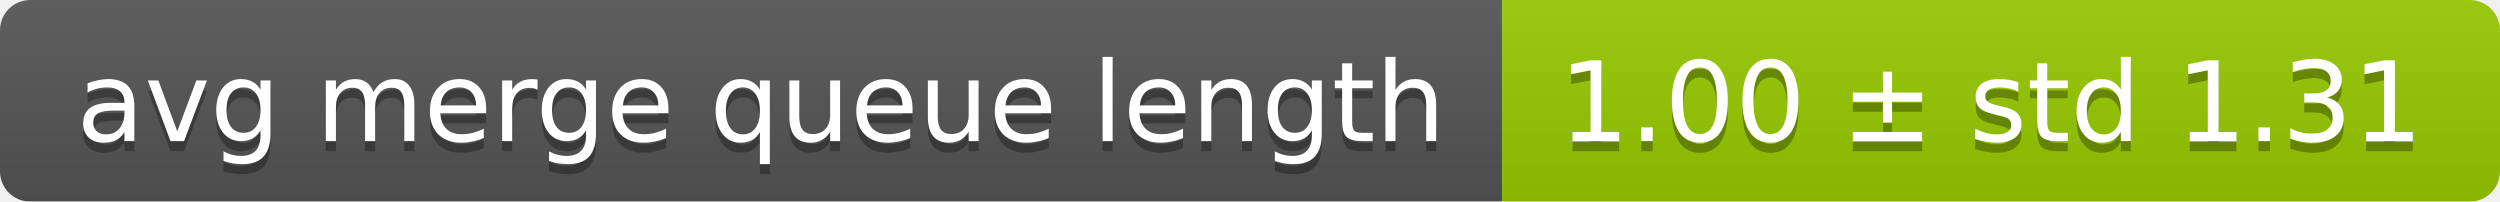
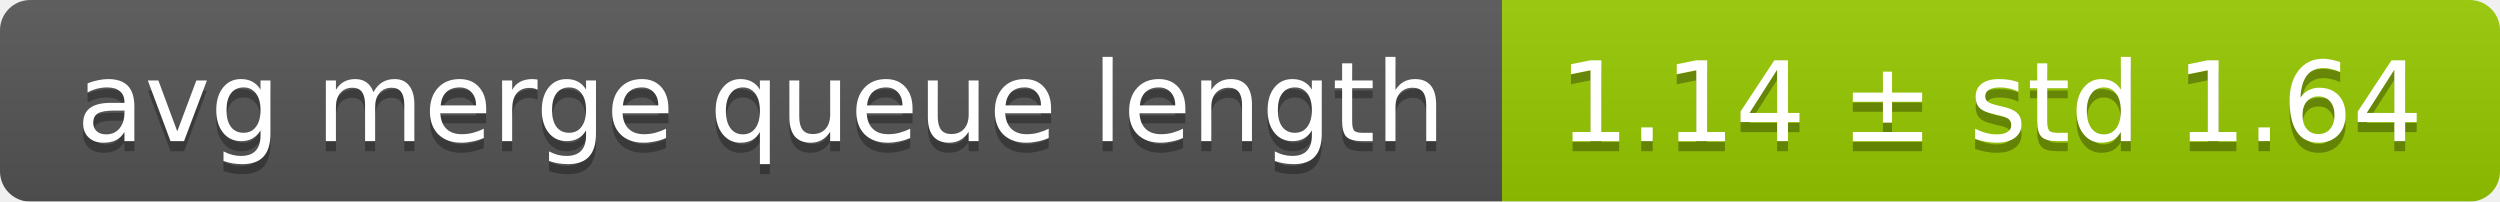
<svg xmlns="http://www.w3.org/2000/svg" width="248" height="20">
  <linearGradient id="smooth" x2="0" y2="100%">
    <stop offset="0" stop-color="#bbb" stop-opacity=".1" />
    <stop offset="1" stop-opacity=".1" />
  </linearGradient>
  <mask id="round">
    <rect width="248" height="20" rx="3" fill="#fff" />
  </mask>
  <g mask="url(#round)">
    <rect width="149" height="20" fill="#555" />
    <rect x="149" width="99" height="20" fill="#97ca00" />
    <rect width="248" height="20" fill="url(#smooth)" />
  </g>
  <g fill="#fff" text-anchor="middle" font-family="DejaVu Sans,Verdana,Geneva,sans-serif" font-size="11">
    <text x="75.5" y="15" fill="#010101" fill-opacity=".3">avg merge queue length</text>
    <text x="75.5" y="14">avg merge queue length</text>
-     <text x="197.5" y="15" fill="#010101" fill-opacity=".3">1.00 ± std 1.31</text>
-     <text x="197.5" y="14">1.00 ± std 1.31</text>
+     <text x="197.5" y="15" fill="#010101" fill-opacity=".3">1.14 ± std 1.64</text>
+     <text x="197.5" y="14">1.14 ± std 1.64</text>
  </g>
</svg>
